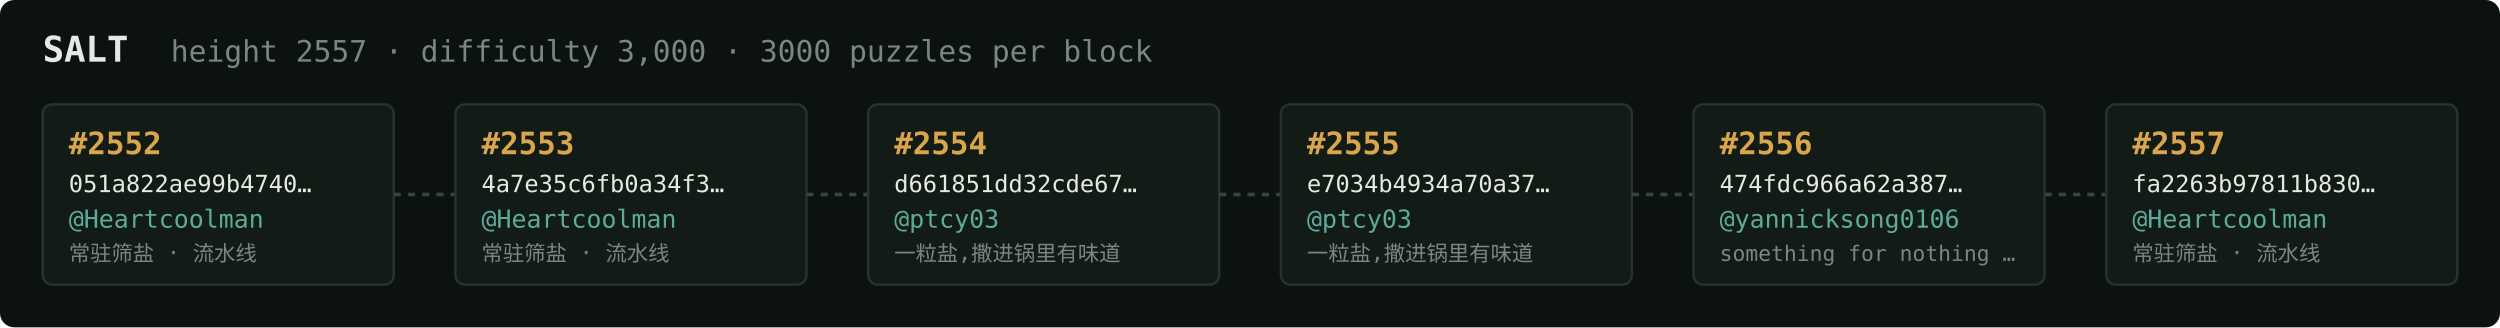
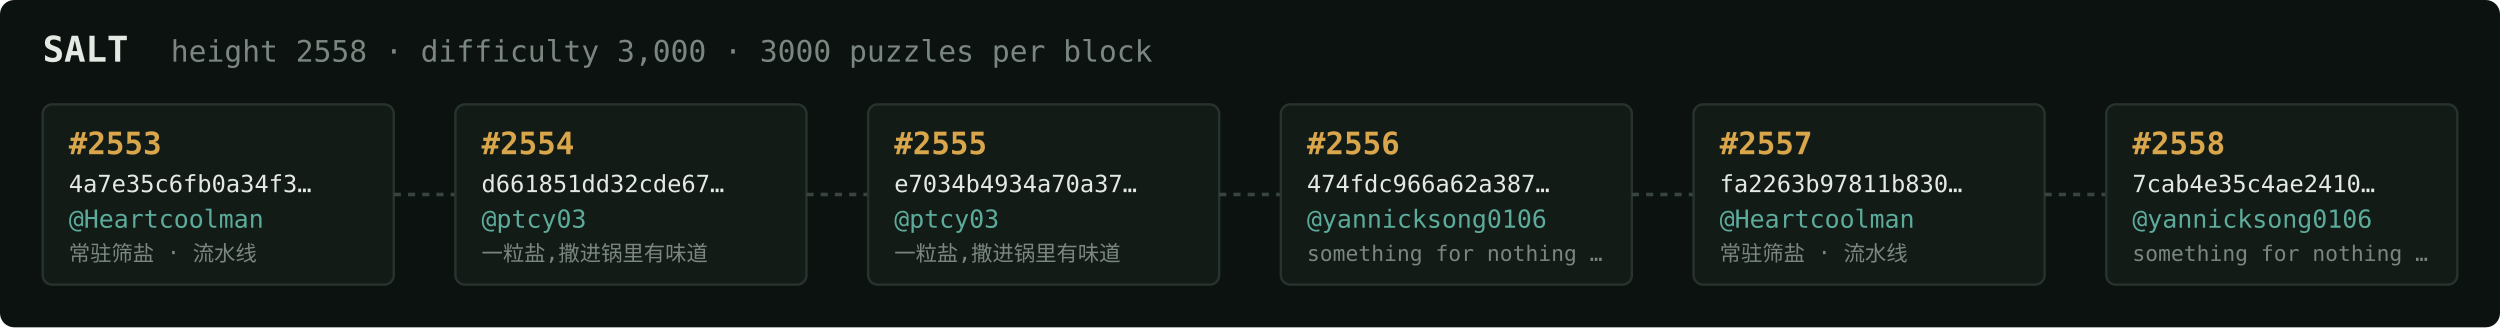
<svg xmlns="http://www.w3.org/2000/svg" width="1054" height="138" viewBox="0 0 1054 138" font-family="ui-monospace,SFMono-Regular,Menlo,monospace">
  <rect fill="#0c1210" width="1054" height="138" rx="6" />
  <text x="18" y="26" fill="#e5e9e3" font-size="15" font-weight="700">SALT</text>
-   <text x="72" y="26" fill="#7a867f" font-size="12.5">height 2557 · difficulty 3,000 · 3000 puzzles per block</text>
+   <text x="72" y="26" fill="#7a867f" font-size="12.5">height 2558 · difficulty 3,000 · 3000 puzzles per block</text>
  <rect x="18" y="44" width="148" height="76" rx="4" fill="#131b17" stroke="#28332e" stroke-width="1" />
-   <text x="29" y="65" fill="#d9a64c" font-size="13" font-weight="700">#2552</text>
-   <text x="29" y="81" fill="#e5e9e3" font-size="10">051a822ae99b4740…</text>
+   <text x="29" y="65" fill="#d9a64c" font-size="13" font-weight="700">#2553</text>
+   <text x="29" y="81" fill="#e5e9e3" font-size="10">4a7e35c6fb0a34f3…</text>
  <text x="29" y="96" fill="#5cab9b" font-size="10.5">@Heartcoolman</text>
  <text x="29" y="110" fill="#7a867f" font-size="9">常驻筛盐 · 流水线</text>
  <line x1="166" y1="82.0" x2="192" y2="82.0" stroke="#38443e" stroke-width="1.5" stroke-dasharray="3 3" />
  <rect x="192" y="44" width="148" height="76" rx="4" fill="#131b17" stroke="#28332e" stroke-width="1" />
-   <text x="203" y="65" fill="#d9a64c" font-size="13" font-weight="700">#2553</text>
-   <text x="203" y="81" fill="#e5e9e3" font-size="10">4a7e35c6fb0a34f3…</text>
-   <text x="203" y="96" fill="#5cab9b" font-size="10.5">@Heartcoolman</text>
-   <text x="203" y="110" fill="#7a867f" font-size="9">常驻筛盐 · 流水线</text>
+   <text x="203" y="65" fill="#d9a64c" font-size="13" font-weight="700">#2554</text>
+   <text x="203" y="81" fill="#e5e9e3" font-size="10">d661851dd32cde67…</text>
+   <text x="203" y="96" fill="#5cab9b" font-size="10.5">@ptcy03</text>
+   <text x="203" y="110" fill="#7a867f" font-size="9">一粒盐,撒进锅里有味道</text>
  <line x1="340" y1="82.0" x2="366" y2="82.0" stroke="#38443e" stroke-width="1.5" stroke-dasharray="3 3" />
  <rect x="366" y="44" width="148" height="76" rx="4" fill="#131b17" stroke="#28332e" stroke-width="1" />
-   <text x="377" y="65" fill="#d9a64c" font-size="13" font-weight="700">#2554</text>
-   <text x="377" y="81" fill="#e5e9e3" font-size="10">d661851dd32cde67…</text>
+   <text x="377" y="65" fill="#d9a64c" font-size="13" font-weight="700">#2555</text>
+   <text x="377" y="81" fill="#e5e9e3" font-size="10">e7034b4934a70a37…</text>
  <text x="377" y="96" fill="#5cab9b" font-size="10.5">@ptcy03</text>
  <text x="377" y="110" fill="#7a867f" font-size="9">一粒盐,撒进锅里有味道</text>
  <line x1="514" y1="82.0" x2="540" y2="82.0" stroke="#38443e" stroke-width="1.5" stroke-dasharray="3 3" />
  <rect x="540" y="44" width="148" height="76" rx="4" fill="#131b17" stroke="#28332e" stroke-width="1" />
-   <text x="551" y="65" fill="#d9a64c" font-size="13" font-weight="700">#2555</text>
-   <text x="551" y="81" fill="#e5e9e3" font-size="10">e7034b4934a70a37…</text>
-   <text x="551" y="96" fill="#5cab9b" font-size="10.5">@ptcy03</text>
-   <text x="551" y="110" fill="#7a867f" font-size="9">一粒盐,撒进锅里有味道</text>
+   <text x="551" y="65" fill="#d9a64c" font-size="13" font-weight="700">#2556</text>
+   <text x="551" y="81" fill="#e5e9e3" font-size="10">474fdc966a62a387…</text>
+   <text x="551" y="96" fill="#5cab9b" font-size="10.5">@yannicksong0106</text>
+   <text x="551" y="110" fill="#7a867f" font-size="9">something for nothing …</text>
  <line x1="688" y1="82.0" x2="714" y2="82.0" stroke="#38443e" stroke-width="1.5" stroke-dasharray="3 3" />
  <rect x="714" y="44" width="148" height="76" rx="4" fill="#131b17" stroke="#28332e" stroke-width="1" />
-   <text x="725" y="65" fill="#d9a64c" font-size="13" font-weight="700">#2556</text>
-   <text x="725" y="81" fill="#e5e9e3" font-size="10">474fdc966a62a387…</text>
-   <text x="725" y="96" fill="#5cab9b" font-size="10.5">@yannicksong0106</text>
-   <text x="725" y="110" fill="#7a867f" font-size="9">something for nothing …</text>
+   <text x="725" y="65" fill="#d9a64c" font-size="13" font-weight="700">#2557</text>
+   <text x="725" y="81" fill="#e5e9e3" font-size="10">fa2263b97811b830…</text>
+   <text x="725" y="96" fill="#5cab9b" font-size="10.5">@Heartcoolman</text>
+   <text x="725" y="110" fill="#7a867f" font-size="9">常驻筛盐 · 流水线</text>
  <line x1="862" y1="82.0" x2="888" y2="82.0" stroke="#38443e" stroke-width="1.5" stroke-dasharray="3 3" />
  <rect x="888" y="44" width="148" height="76" rx="4" fill="#131b17" stroke="#28332e" stroke-width="1" />
-   <text x="899" y="65" fill="#d9a64c" font-size="13" font-weight="700">#2557</text>
-   <text x="899" y="81" fill="#e5e9e3" font-size="10">fa2263b97811b830…</text>
-   <text x="899" y="96" fill="#5cab9b" font-size="10.5">@Heartcoolman</text>
-   <text x="899" y="110" fill="#7a867f" font-size="9">常驻筛盐 · 流水线</text>
+   <text x="899" y="65" fill="#d9a64c" font-size="13" font-weight="700">#2558</text>
+   <text x="899" y="81" fill="#e5e9e3" font-size="10">7cab4e35c4ae2410…</text>
+   <text x="899" y="96" fill="#5cab9b" font-size="10.5">@yannicksong0106</text>
+   <text x="899" y="110" fill="#7a867f" font-size="9">something for nothing …</text>
</svg>
